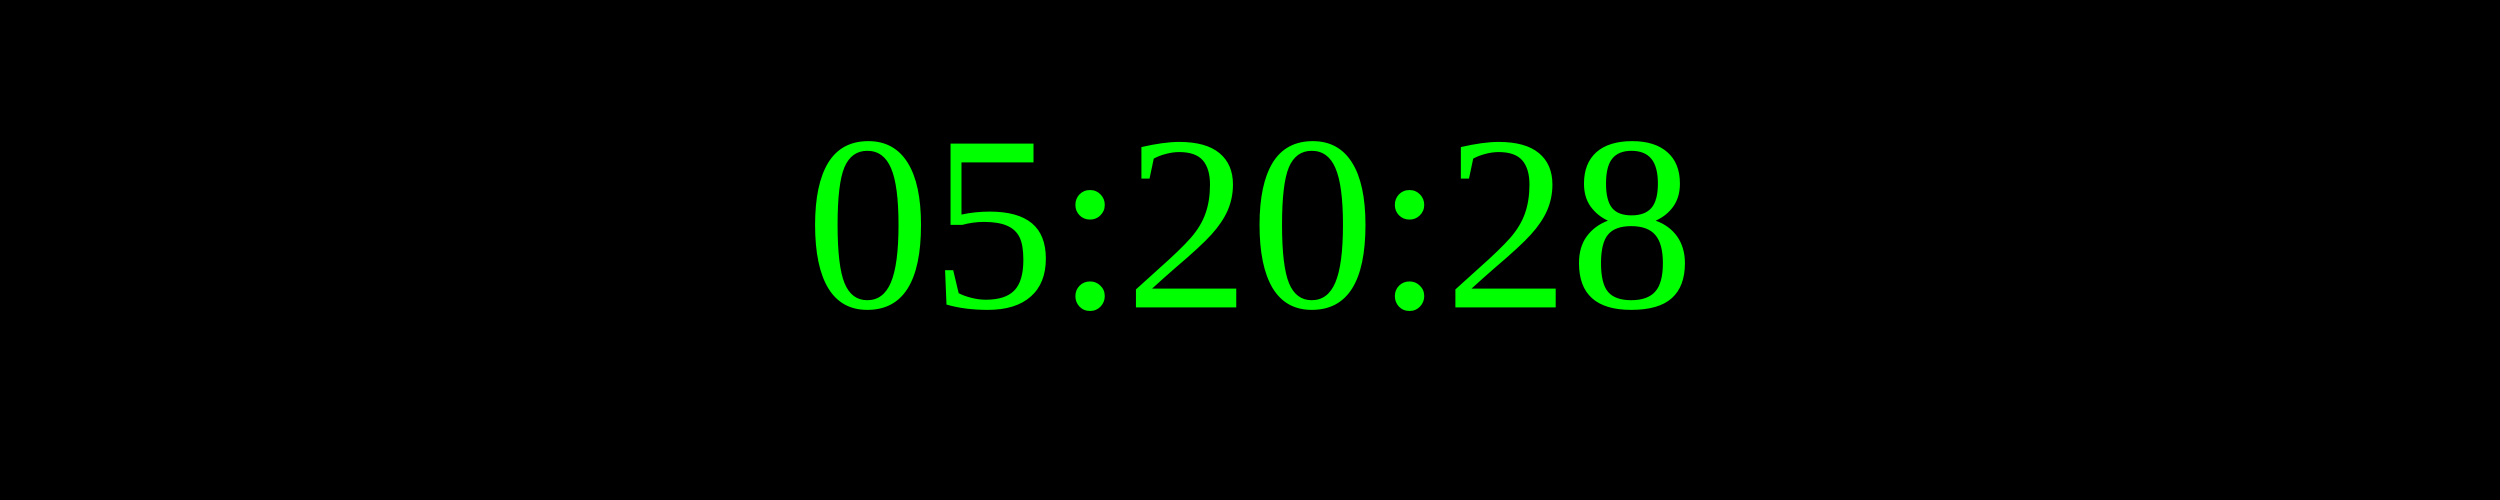
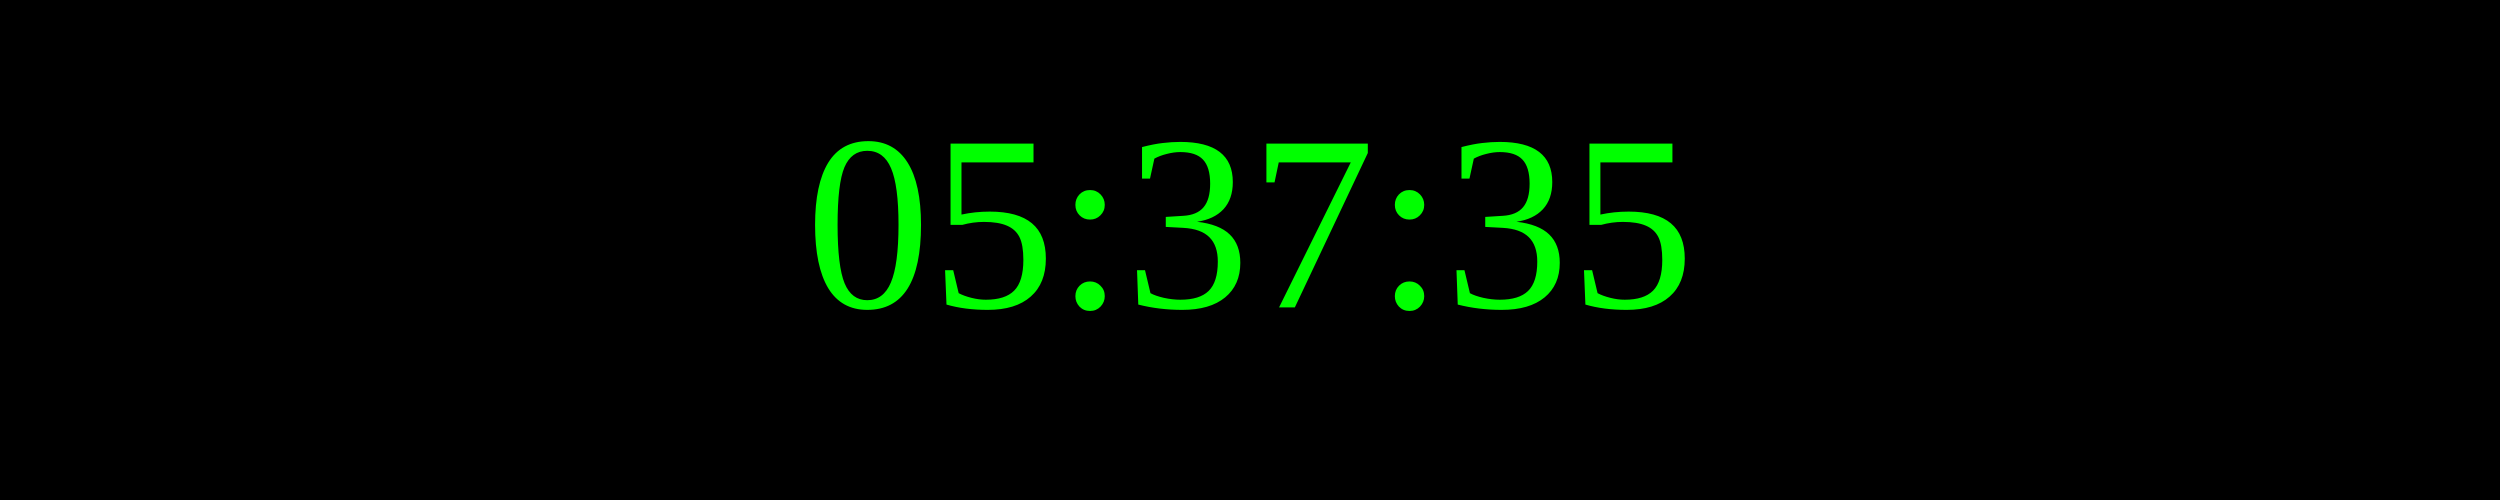
<svg xmlns="http://www.w3.org/2000/svg" width="250" height="50">
  <rect width="100%" height="100%" fill="black" />
  <text x="50%" y="50%" font-size="25" fill="lime" text-anchor="middle" dominant-baseline="middle">
- 05:20:28
+ 05:37:35
</text>
</svg>
